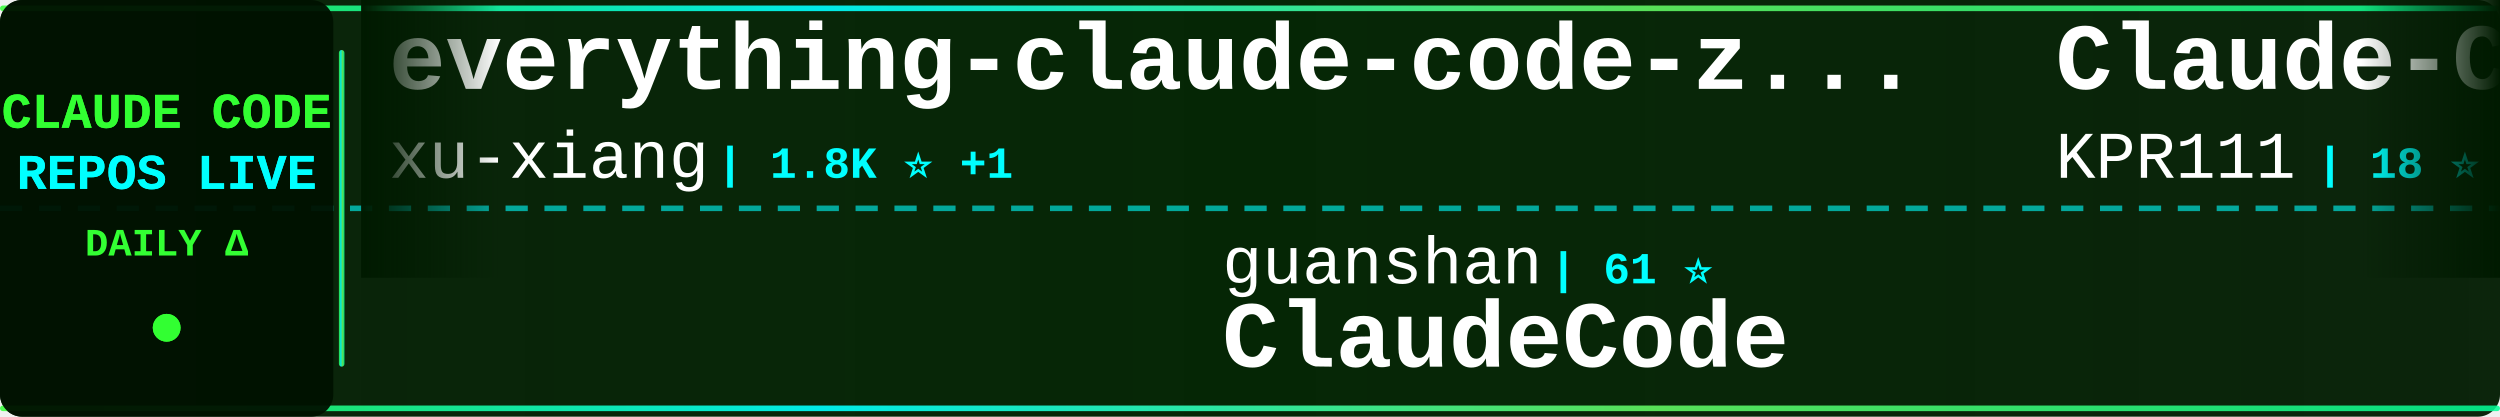
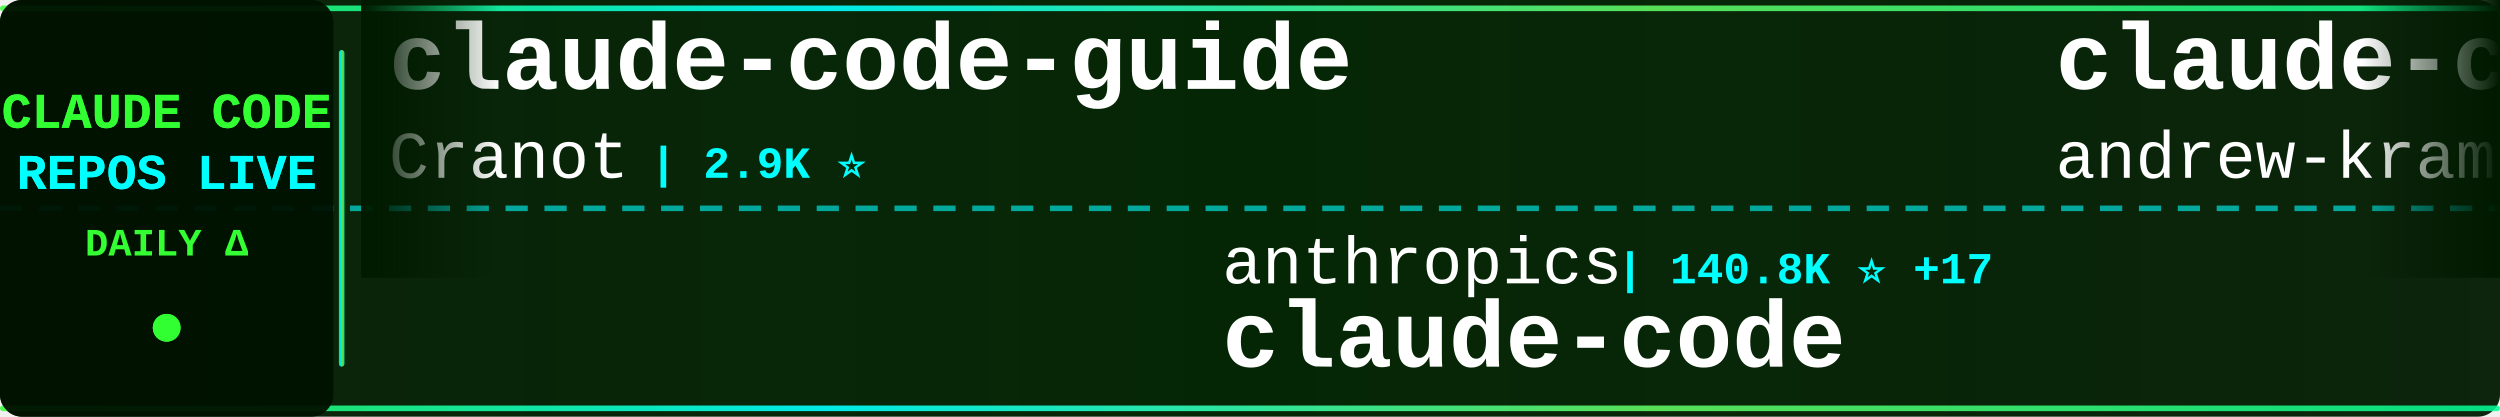
<svg xmlns="http://www.w3.org/2000/svg" width="900" height="150">
  <defs>
    <linearGradient id="tickerBg" x1="0%" y1="0%" x2="100%" y2="0%">
      <stop offset="0%" style="stop-color:#001a00;stop-opacity:0.95" />
      <stop offset="50%" style="stop-color:#002200;stop-opacity:0.98" />
      <stop offset="100%" style="stop-color:#001a00;stop-opacity:0.95" />
    </linearGradient>
    <linearGradient id="borderGrad" x1="0%" y1="0%" x2="100%" y2="0%">
      <stop offset="0%" style="stop-color:#33ff33;stop-opacity:0.85">
        <animate attributeName="stop-opacity" values="0.85;1;0.85" dur="2s" repeatCount="indefinite" />
      </stop>
      <stop offset="33%" style="stop-color:#00ffff;stop-opacity:0.9">
        <animate attributeName="stop-opacity" values="0.9;1;0.9" dur="2.2s" repeatCount="indefinite" />
      </stop>
      <stop offset="66%" style="stop-color:#66ff66;stop-opacity:0.85">
        <animate attributeName="stop-opacity" values="0.85;1;0.85" dur="1.8s" repeatCount="indefinite" />
      </stop>
      <stop offset="100%" style="stop-color:#00ff99;stop-opacity:0.85">
        <animate attributeName="stop-opacity" values="0.85;1;0.85" dur="2s" repeatCount="indefinite" />
      </stop>
    </linearGradient>
    <filter id="textGlow">
      <feGaussianBlur stdDeviation="0.1" result="coloredBlur" />
      <feMerge>
        <feMergeNode in="coloredBlur" />
        <feMergeNode in="SourceGraphic" />
      </feMerge>
    </filter>
    <filter id="metricGlow">
      <feGaussianBlur stdDeviation="0.2" result="coloredBlur" />
      <feMerge>
        <feMergeNode in="coloredBlur" />
        <feMergeNode in="SourceGraphic" />
      </feMerge>
    </filter>
    <linearGradient id="leftFade" x1="0%" y1="0%" x2="100%" y2="0%">
      <stop offset="0%" style="stop-color:#001a00;stop-opacity:1" />
      <stop offset="100%" style="stop-color:#001a00;stop-opacity:0" />
    </linearGradient>
    <linearGradient id="rightFade" x1="0%" y1="0%" x2="100%" y2="0%">
      <stop offset="0%" style="stop-color:#001a00;stop-opacity:0" />
      <stop offset="100%" style="stop-color:#001a00;stop-opacity:1" />
    </linearGradient>
  </defs>
  <rect width="900" height="150" fill="url(#tickerBg)" rx="8" />
  <rect x="0" y="2" width="900" height="2" fill="url(#borderGrad)" rx="1" />
  <rect x="0" y="146" width="900" height="2" fill="url(#borderGrad)" rx="1" />
  <line x1="0" y1="75" x2="900" y2="75" stroke="#00ffff" stroke-width="2" stroke-dasharray="8 6" opacity="0.6" />
  <rect x="0" y="0" width="120" height="150" fill="#001100" opacity="0.95" rx="8" />
  <text x="60" y="46" font-family="'Courier New', monospace" font-size="18" font-weight="bold" fill="#33ff33" text-anchor="middle" filter="url(#textGlow)">
    CLAUDE CODE
  </text>
  <text x="60" y="68" font-family="'Courier New', monospace" font-size="18" font-weight="bold" fill="#00ffff" text-anchor="middle" filter="url(#textGlow)">
    REPOS LIVE
  </text>
  <text x="60" y="92" font-family="'Courier New', monospace" font-size="14" font-weight="bold" fill="#33ff33" text-anchor="middle">
    DAILY Δ
  </text>
  <circle cx="60" cy="118" r="5" fill="#33ff33" filter="url(#metricGlow)">
    <animate attributeName="r" values="4;6;4" dur="1.5s" repeatCount="indefinite" />
    <animate attributeName="opacity" values="0.6;1;0.6" dur="1.5s" repeatCount="indefinite" />
  </circle>
  <rect x="122" y="18" width="2" height="114" fill="url(#borderGrad)" rx="1" />
  <clipPath id="tickerClip">
    <rect x="130" y="0" width="770" height="150" />
  </clipPath>
  <g clip-path="url(#tickerClip)">
    <g id="tickerItems">
      <animateTransform attributeName="transform" attributeType="XML" type="translate" from="0 0" to="-3000 0" dur="54s" repeatCount="indefinite" />
      <g transform="translate(0, 0)">
-         <text x="140" y="32" font-family="'Courier New', monospace" font-size="34" font-weight="bold" fill="#ffffff">everything-claude-code-z...</text>
-         <text x="140" y="64" font-family="'Courier New', monospace" font-size="24" font-weight="normal" fill="#ffffff" opacity="1.0">xu-xiang</text>
-         <text x="258" y="64" font-family="'Courier New', monospace" font-size="16" font-weight="bold" fill="#00ffff"> | 1.8K ⭐ +1</text>
+         <text x="140" y="32" font-family="'Courier New', monospace" font-size="34" font-weight="bold" fill="#ffffff">claude-code-guide</text>
+         <text x="140" y="64" font-family="'Courier New', monospace" font-size="24" font-weight="normal" fill="#ffffff" opacity="1.0">Cranot</text>
+         <text x="234" y="64" font-family="'Courier New', monospace" font-size="16" font-weight="bold" fill="#00ffff"> | 2.9K ⭐</text>
      </g>
      <g transform="translate(300, 0)">
-         <text x="140" y="102" font-family="'Courier New', monospace" font-size="24" font-weight="normal" fill="#ffffff" opacity="1.0">guanshan</text>
-         <text x="258" y="102" font-family="'Courier New', monospace" font-size="16" font-weight="bold" fill="#00ffff"> | 61 ⭐</text>
-         <text x="140" y="132" font-family="'Courier New', monospace" font-size="34" font-weight="bold" fill="#ffffff">ClaudeCode</text>
+         <text x="140" y="102" font-family="'Courier New', monospace" font-size="24" font-weight="normal" fill="#ffffff" opacity="1.0">anthropics</text>
+         <text x="282" y="102" font-family="'Courier New', monospace" font-size="16" font-weight="bold" fill="#00ffff"> | 140.8K ⭐ +17</text>
+         <text x="140" y="132" font-family="'Courier New', monospace" font-size="34" font-weight="bold" fill="#ffffff">claude-code</text>
      </g>
      <g transform="translate(600, 0)">
-         <text x="140" y="32" font-family="'Courier New', monospace" font-size="34" font-weight="bold" fill="#ffffff">Claude-Code</text>
-         <text x="140" y="64" font-family="'Courier New', monospace" font-size="24" font-weight="normal" fill="#ffffff" opacity="1.0">KPR111</text>
-         <text x="234" y="64" font-family="'Courier New', monospace" font-size="16" font-weight="bold" fill="#00ffff"> | 18 ⭐</text>
+         <text x="140" y="32" font-family="'Courier New', monospace" font-size="34" font-weight="bold" fill="#ffffff">claude-code-source-build</text>
+         <text x="140" y="64" font-family="'Courier New', monospace" font-size="24" font-weight="normal" fill="#ffffff" opacity="1.0">andrew-kramer-inno</text>
+         <text x="378" y="64" font-family="'Courier New', monospace" font-size="16" font-weight="bold" fill="#00ffff"> | 593 ⭐</text>
      </g>
      <g transform="translate(900, 0)">
-         <text x="140" y="102" font-family="'Courier New', monospace" font-size="24" font-weight="normal" fill="#ffffff" opacity="1.0">mehmoodosman</text>
-         <text x="306" y="102" font-family="'Courier New', monospace" font-size="16" font-weight="bold" fill="#00ffff"> | 172 ⭐</text>
+         <text x="140" y="102" font-family="'Courier New', monospace" font-size="24" font-weight="normal" fill="#ffffff" opacity="1.0">lintsinghua</text>
+         <text x="294" y="102" font-family="'Courier New', monospace" font-size="16" font-weight="bold" fill="#00ffff"> | 4.1K ⭐</text>
+         <text x="140" y="132" font-family="'Courier New', monospace" font-size="34" font-weight="bold" fill="#ffffff">claude-code-book</text>
+       </g>
+       <g transform="translate(1200, 0)">
+         <text x="140" y="32" font-family="'Courier New', monospace" font-size="34" font-weight="bold" fill="#ffffff">claude-skills</text>
+         <text x="140" y="64" font-family="'Courier New', monospace" font-size="24" font-weight="normal" fill="#ffffff" opacity="1.0">alirezarezvani</text>
+         <text x="330" y="64" font-family="'Courier New', monospace" font-size="16" font-weight="bold" fill="#00ffff"> | 24.1K ⭐ +6</text>
+       </g>
+       <g transform="translate(1500, 0)">
+         <text x="140" y="102" font-family="'Courier New', monospace" font-size="24" font-weight="normal" fill="#ffffff" opacity="1.0">alex000kim</text>
+         <text x="282" y="102" font-family="'Courier New', monospace" font-size="16" font-weight="bold" fill="#00ffff"> | 231 ⭐</text>
        <text x="140" y="132" font-family="'Courier New', monospace" font-size="34" font-weight="bold" fill="#ffffff">claude-code</text>
      </g>
-       <g transform="translate(1200, 0)">
+       <g transform="translate(1800, 0)">
        <text x="140" y="32" font-family="'Courier New', monospace" font-size="34" font-weight="bold" fill="#ffffff">claude-code-hooks-master...</text>
        <text x="140" y="64" font-family="'Courier New', monospace" font-size="24" font-weight="normal" fill="#ffffff" opacity="1.0">disler</text>
-         <text x="234" y="64" font-family="'Courier New', monospace" font-size="16" font-weight="bold" fill="#00ffff"> | 3.9K ⭐</text>
-       </g>
-       <g transform="translate(1500, 0)">
-         <text x="140" y="102" font-family="'Courier New', monospace" font-size="24" font-weight="normal" fill="#ffffff" opacity="1.0">FlorianBruniaux</text>
-         <text x="342" y="102" font-family="'Courier New', monospace" font-size="16" font-weight="bold" fill="#00ffff"> | 5.7K ⭐</text>
-         <text x="140" y="132" font-family="'Courier New', monospace" font-size="34" font-weight="bold" fill="#ffffff">claude-code-ultimate-gui...</text>
-       </g>
-       <g transform="translate(1800, 0)">
-         <text x="140" y="32" font-family="'Courier New', monospace" font-size="34" font-weight="bold" fill="#ffffff">claude-code-source-code</text>
-         <text x="140" y="64" font-family="'Courier New', monospace" font-size="24" font-weight="normal" fill="#ffffff" opacity="1.0">777genius</text>
-         <text x="270" y="64" font-family="'Courier New', monospace" font-size="16" font-weight="bold" fill="#00ffff"> | 925 ⭐</text>
+         <text x="234" y="64" font-family="'Courier New', monospace" font-size="16" font-weight="bold" fill="#00ffff"> | 3.9K ⭐ +1</text>
      </g>
      <g transform="translate(2100, 0)">
-         <text x="140" y="102" font-family="'Courier New', monospace" font-size="24" font-weight="normal" fill="#ffffff" opacity="1.0">zebbern</text>
-         <text x="246" y="102" font-family="'Courier New', monospace" font-size="16" font-weight="bold" fill="#00ffff"> | 4.5K ⭐ +4</text>
-         <text x="140" y="132" font-family="'Courier New', monospace" font-size="34" font-weight="bold" fill="#ffffff">claude-code-guide</text>
+         <text x="140" y="102" font-family="'Courier New', monospace" font-size="24" font-weight="normal" fill="#ffffff" opacity="1.0">ChinaSiro</text>
+         <text x="270" y="102" font-family="'Courier New', monospace" font-size="16" font-weight="bold" fill="#00ffff"> | 9.6K ⭐</text>
+         <text x="140" y="132" font-family="'Courier New', monospace" font-size="34" font-weight="bold" fill="#ffffff">claude-code-sourcemap</text>
      </g>
      <g transform="translate(2400, 0)">
-         <text x="140" y="32" font-family="'Courier New', monospace" font-size="34" font-weight="bold" fill="#ffffff">claude-code-rev</text>
-         <text x="140" y="64" font-family="'Courier New', monospace" font-size="24" font-weight="normal" fill="#ffffff" opacity="1.0">oboard</text>
-         <text x="234" y="64" font-family="'Courier New', monospace" font-size="16" font-weight="bold" fill="#00ffff"> | 3.3K ⭐</text>
+         <text x="140" y="32" font-family="'Courier New', monospace" font-size="34" font-weight="bold" fill="#ffffff">claude-code-tips</text>
+         <text x="140" y="64" font-family="'Courier New', monospace" font-size="24" font-weight="normal" fill="#ffffff" opacity="1.0">ykdojo</text>
+         <text x="234" y="64" font-family="'Courier New', monospace" font-size="16" font-weight="bold" fill="#00ffff"> | 9.6K ⭐ +1</text>
      </g>
      <g transform="translate(2700, 0)">
-         <text x="140" y="102" font-family="'Courier New', monospace" font-size="24" font-weight="normal" fill="#ffffff" opacity="1.0">RichardAtCT</text>
-         <text x="294" y="102" font-family="'Courier New', monospace" font-size="16" font-weight="bold" fill="#00ffff"> | 2.8K ⭐</text>
-         <text x="140" y="132" font-family="'Courier New', monospace" font-size="34" font-weight="bold" fill="#ffffff">claude-code-telegram</text>
+         <text x="140" y="102" font-family="'Courier New', monospace" font-size="24" font-weight="normal" fill="#ffffff" opacity="1.0">digitalsamba</text>
+         <text x="306" y="102" font-family="'Courier New', monospace" font-size="16" font-weight="bold" fill="#00ffff"> | 1.9K ⭐ +2</text>
+         <text x="140" y="132" font-family="'Courier New', monospace" font-size="34" font-weight="bold" fill="#ffffff">claude-code-video-toolki...</text>
      </g>
      <g transform="translate(3000, 0)">
-         <text x="140" y="32" font-family="'Courier New', monospace" font-size="34" font-weight="bold" fill="#ffffff">everything-claude-code-z...</text>
-         <text x="140" y="64" font-family="'Courier New', monospace" font-size="24" font-weight="normal" fill="#ffffff" opacity="1.0">xu-xiang</text>
-         <text x="258" y="64" font-family="'Courier New', monospace" font-size="16" font-weight="bold" fill="#00ffff"> | 1.8K ⭐ +1</text>
+         <text x="140" y="32" font-family="'Courier New', monospace" font-size="34" font-weight="bold" fill="#ffffff">claude-code-guide</text>
+         <text x="140" y="64" font-family="'Courier New', monospace" font-size="24" font-weight="normal" fill="#ffffff" opacity="1.0">Cranot</text>
+         <text x="234" y="64" font-family="'Courier New', monospace" font-size="16" font-weight="bold" fill="#00ffff"> | 2.9K ⭐</text>
      </g>
      <g transform="translate(3300, 0)">
-         <text x="140" y="102" font-family="'Courier New', monospace" font-size="24" font-weight="normal" fill="#ffffff" opacity="1.0">guanshan</text>
-         <text x="258" y="102" font-family="'Courier New', monospace" font-size="16" font-weight="bold" fill="#00ffff"> | 61 ⭐</text>
-         <text x="140" y="132" font-family="'Courier New', monospace" font-size="34" font-weight="bold" fill="#ffffff">ClaudeCode</text>
+         <text x="140" y="102" font-family="'Courier New', monospace" font-size="24" font-weight="normal" fill="#ffffff" opacity="1.0">anthropics</text>
+         <text x="282" y="102" font-family="'Courier New', monospace" font-size="16" font-weight="bold" fill="#00ffff"> | 140.8K ⭐ +17</text>
+         <text x="140" y="132" font-family="'Courier New', monospace" font-size="34" font-weight="bold" fill="#ffffff">claude-code</text>
      </g>
      <g transform="translate(3600, 0)">
-         <text x="140" y="32" font-family="'Courier New', monospace" font-size="34" font-weight="bold" fill="#ffffff">Claude-Code</text>
-         <text x="140" y="64" font-family="'Courier New', monospace" font-size="24" font-weight="normal" fill="#ffffff" opacity="1.0">KPR111</text>
-         <text x="234" y="64" font-family="'Courier New', monospace" font-size="16" font-weight="bold" fill="#00ffff"> | 18 ⭐</text>
+         <text x="140" y="32" font-family="'Courier New', monospace" font-size="34" font-weight="bold" fill="#ffffff">claude-code-source-build</text>
+         <text x="140" y="64" font-family="'Courier New', monospace" font-size="24" font-weight="normal" fill="#ffffff" opacity="1.0">andrew-kramer-inno</text>
+         <text x="378" y="64" font-family="'Courier New', monospace" font-size="16" font-weight="bold" fill="#00ffff"> | 593 ⭐</text>
      </g>
      <g transform="translate(3900, 0)">
-         <text x="140" y="102" font-family="'Courier New', monospace" font-size="24" font-weight="normal" fill="#ffffff" opacity="1.0">mehmoodosman</text>
-         <text x="306" y="102" font-family="'Courier New', monospace" font-size="16" font-weight="bold" fill="#00ffff"> | 172 ⭐</text>
-         <text x="140" y="132" font-family="'Courier New', monospace" font-size="34" font-weight="bold" fill="#ffffff">claude-code</text>
+         <text x="140" y="102" font-family="'Courier New', monospace" font-size="24" font-weight="normal" fill="#ffffff" opacity="1.0">lintsinghua</text>
+         <text x="294" y="102" font-family="'Courier New', monospace" font-size="16" font-weight="bold" fill="#00ffff"> | 4.1K ⭐</text>
+         <text x="140" y="132" font-family="'Courier New', monospace" font-size="34" font-weight="bold" fill="#ffffff">claude-code-book</text>
      </g>
    </g>
  </g>
  <rect x="130" y="0" width="50" height="100" fill="url(#leftFade)" />
  <rect x="850" y="0" width="50" height="100" fill="url(#rightFade)" />
</svg>
